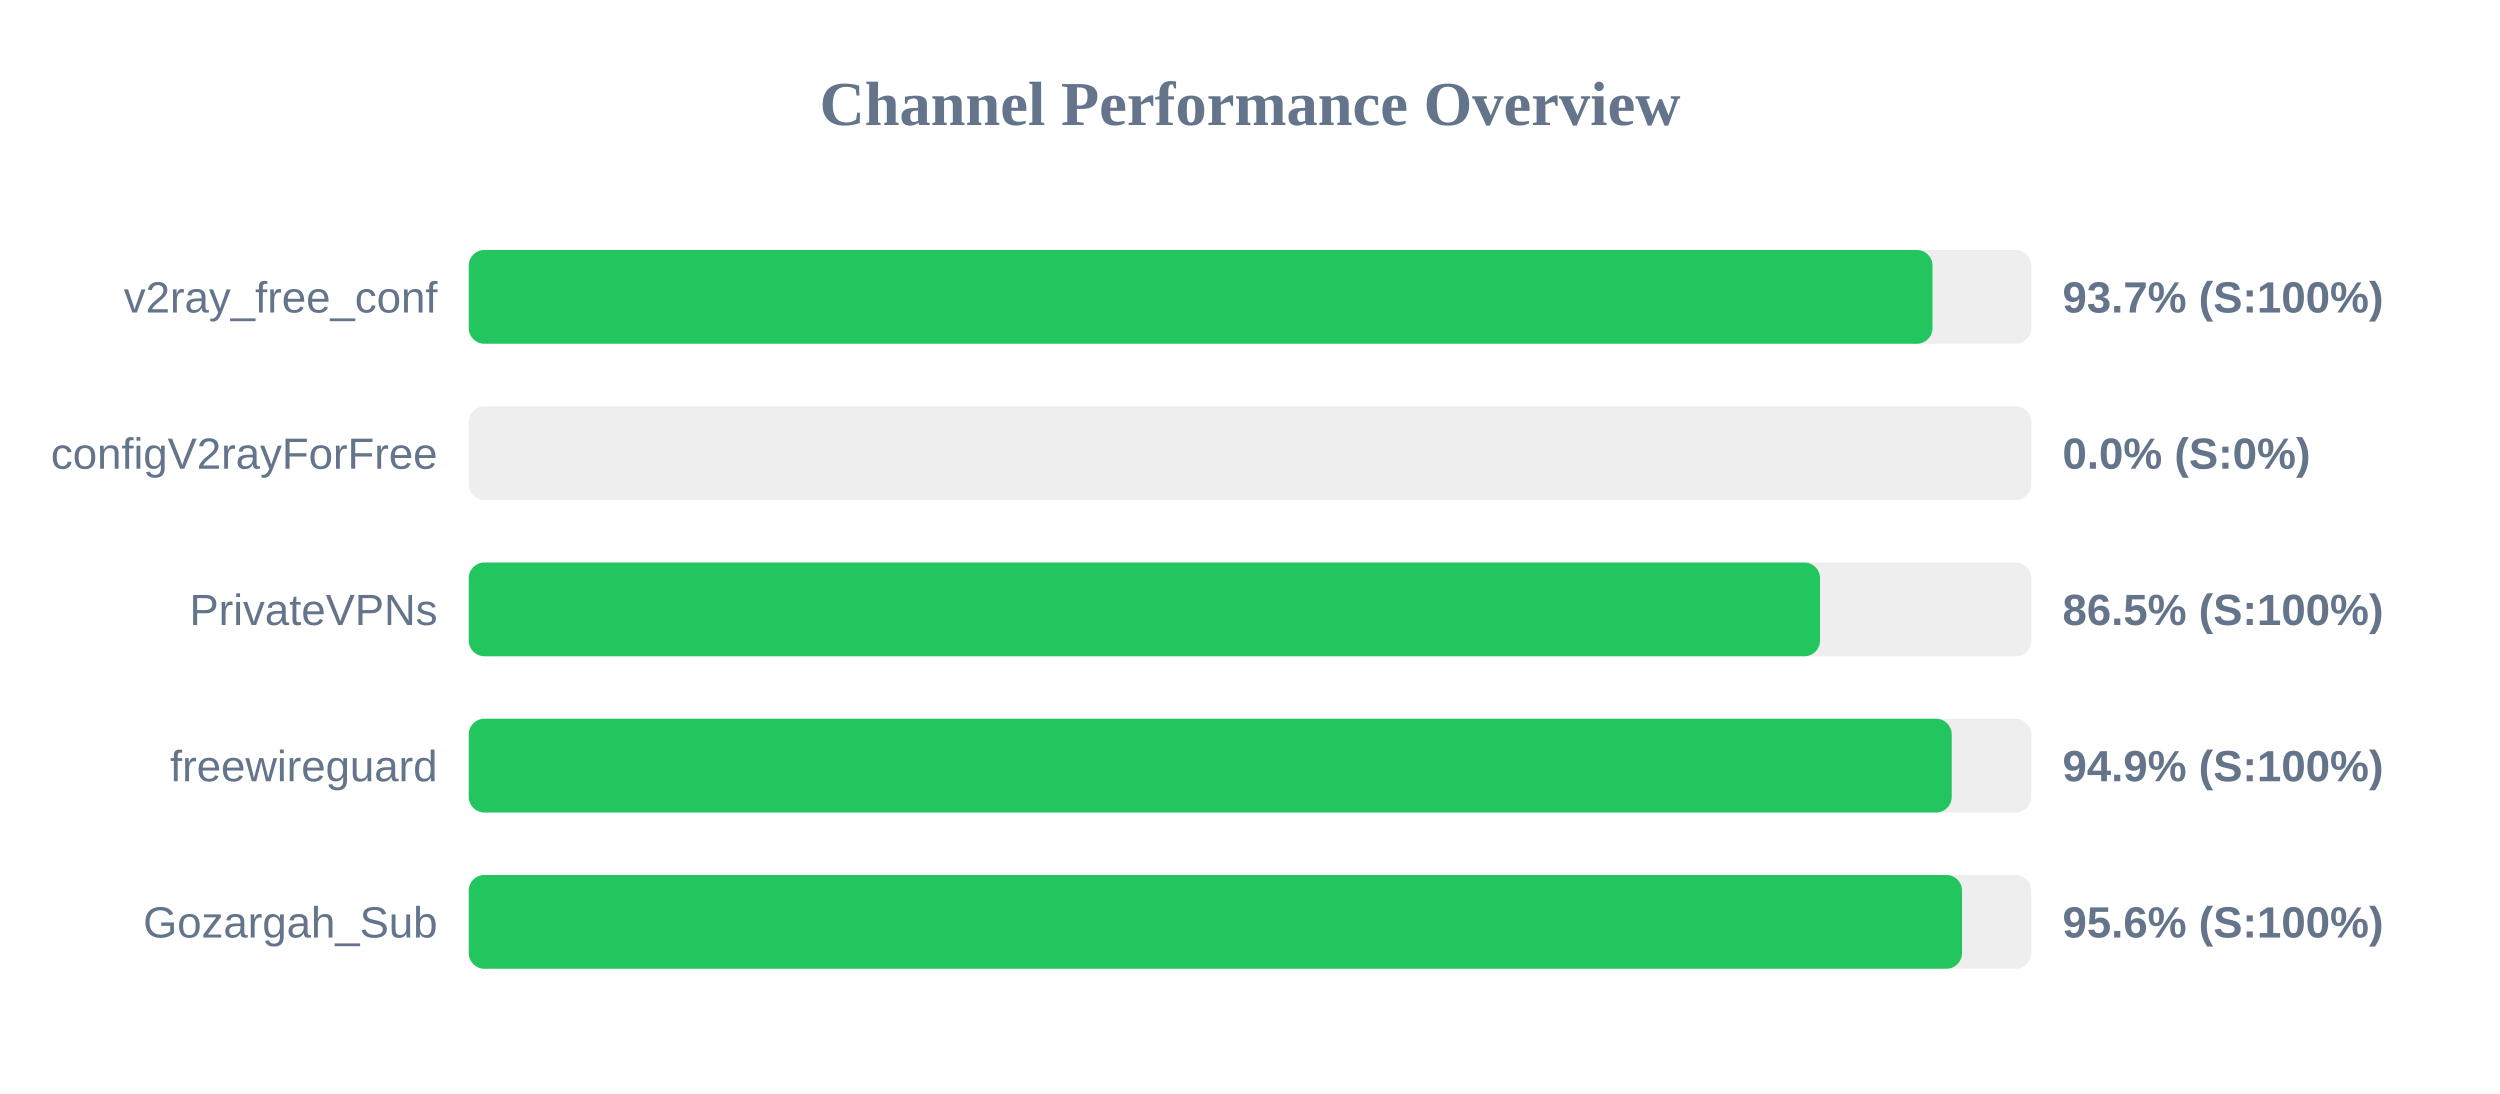
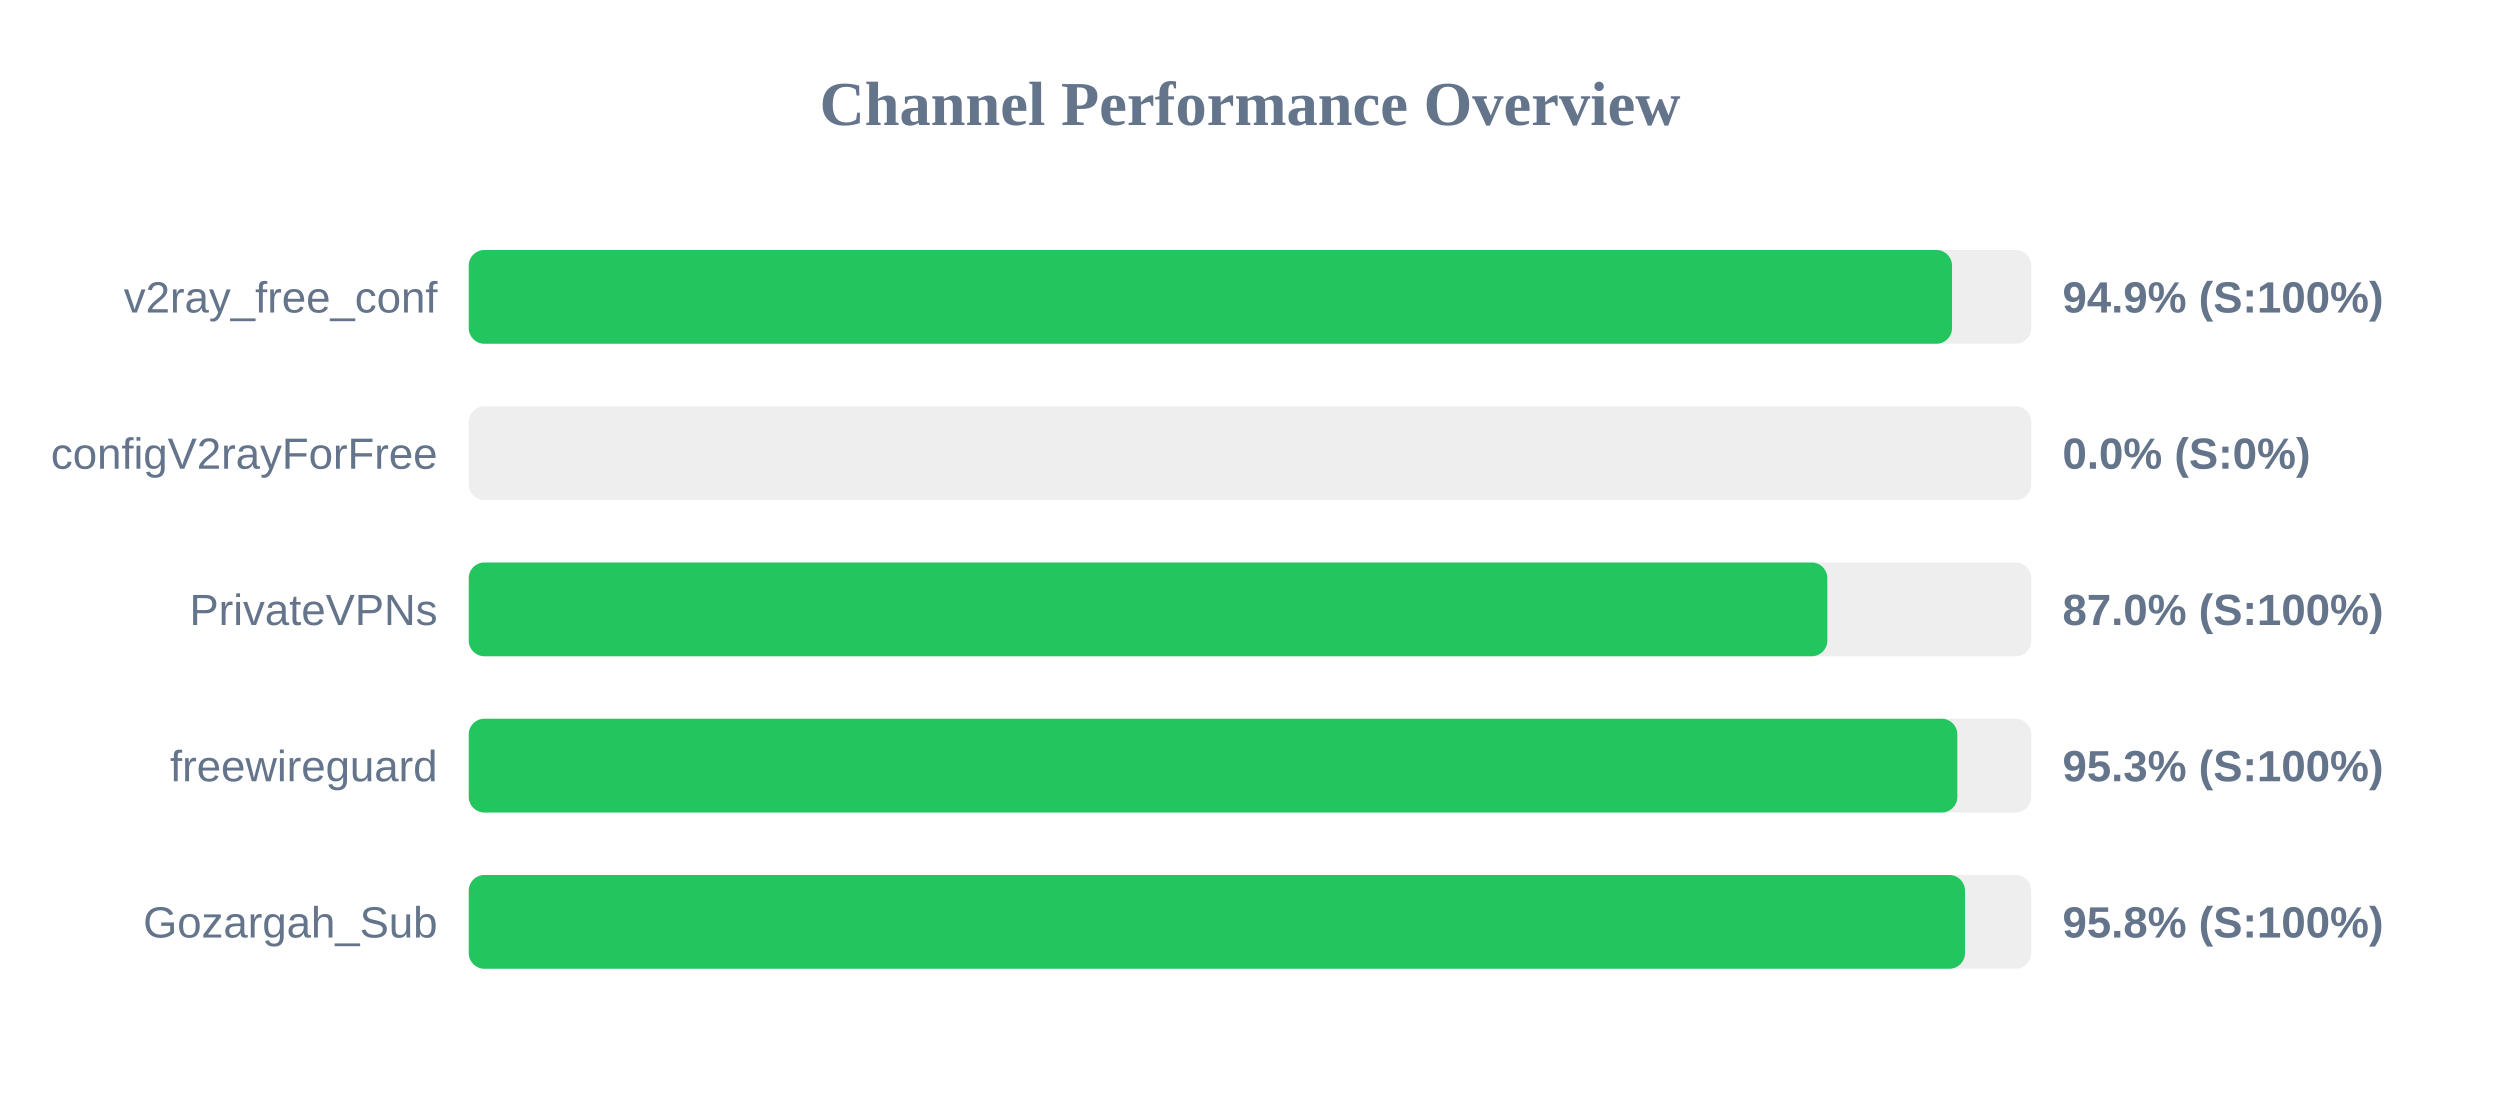
<svg xmlns="http://www.w3.org/2000/svg" width="800" height="350" version="1.1">
  <style>
        .row { font: 14px Arial; fill: #64748b; }
        .score { font: bold 14px Arial; fill: #64748b; }
    </style>
  <text x="400" y="40" text-anchor="middle" font-size="20px" font-weight="bold" fill="#64748b">Channel Performance Overview</text>
  <rect x="150" y="80" width="500" height="30" fill="#eee" rx="5" />
-   <rect x="150" y="80" width="468.4" height="30" fill="#22c55e" rx="5" />
+   <rect x="150" y="80" width="474.65" height="30" fill="#22c55e" rx="5" />
  <text x="140" y="100" text-anchor="end" class="row">v2ray_free_conf</text>
-   <text x="660" y="100" text-anchor="start" class="score">93.7% (S:100%)</text>
+   <text x="660" y="100" text-anchor="start" class="score">94.9% (S:100%)</text>
  <rect x="150" y="130" width="500" height="30" fill="#eee" rx="5" />
  <rect x="150" y="130" width="0.0" height="30" fill="#ef4444" rx="5" />
  <text x="140" y="150" text-anchor="end" class="row">configV2rayForFree</text>
  <text x="660" y="150" text-anchor="start" class="score">0.0% (S:0%)</text>
  <rect x="150" y="180" width="500" height="30" fill="#eee" rx="5" />
-   <rect x="150" y="180" width="432.4" height="30" fill="#22c55e" rx="5" />
+   <rect x="150" y="180" width="434.75" height="30" fill="#22c55e" rx="5" />
  <text x="140" y="200" text-anchor="end" class="row">PrivateVPNs</text>
-   <text x="660" y="200" text-anchor="start" class="score">86.5% (S:100%)</text>
+   <text x="660" y="200" text-anchor="start" class="score">87.0% (S:100%)</text>
  <rect x="150" y="230" width="500" height="30" fill="#eee" rx="5" />
-   <rect x="150" y="230" width="474.55" height="30" fill="#22c55e" rx="5" />
+   <rect x="150" y="230" width="476.35" height="30" fill="#22c55e" rx="5" />
  <text x="140" y="250" text-anchor="end" class="row">freewireguard</text>
-   <text x="660" y="250" text-anchor="start" class="score">94.9% (S:100%)</text>
+   <text x="660" y="250" text-anchor="start" class="score">95.3% (S:100%)</text>
  <rect x="150" y="280" width="500" height="30" fill="#eee" rx="5" />
-   <rect x="150" y="280" width="477.85" height="30" fill="#22c55e" rx="5" />
+   <rect x="150" y="280" width="478.8" height="30" fill="#22c55e" rx="5" />
  <text x="140" y="300" text-anchor="end" class="row">Gozargah_Sub</text>
-   <text x="660" y="300" text-anchor="start" class="score">95.6% (S:100%)</text>
+   <text x="660" y="300" text-anchor="start" class="score">95.8% (S:100%)</text>
</svg>
